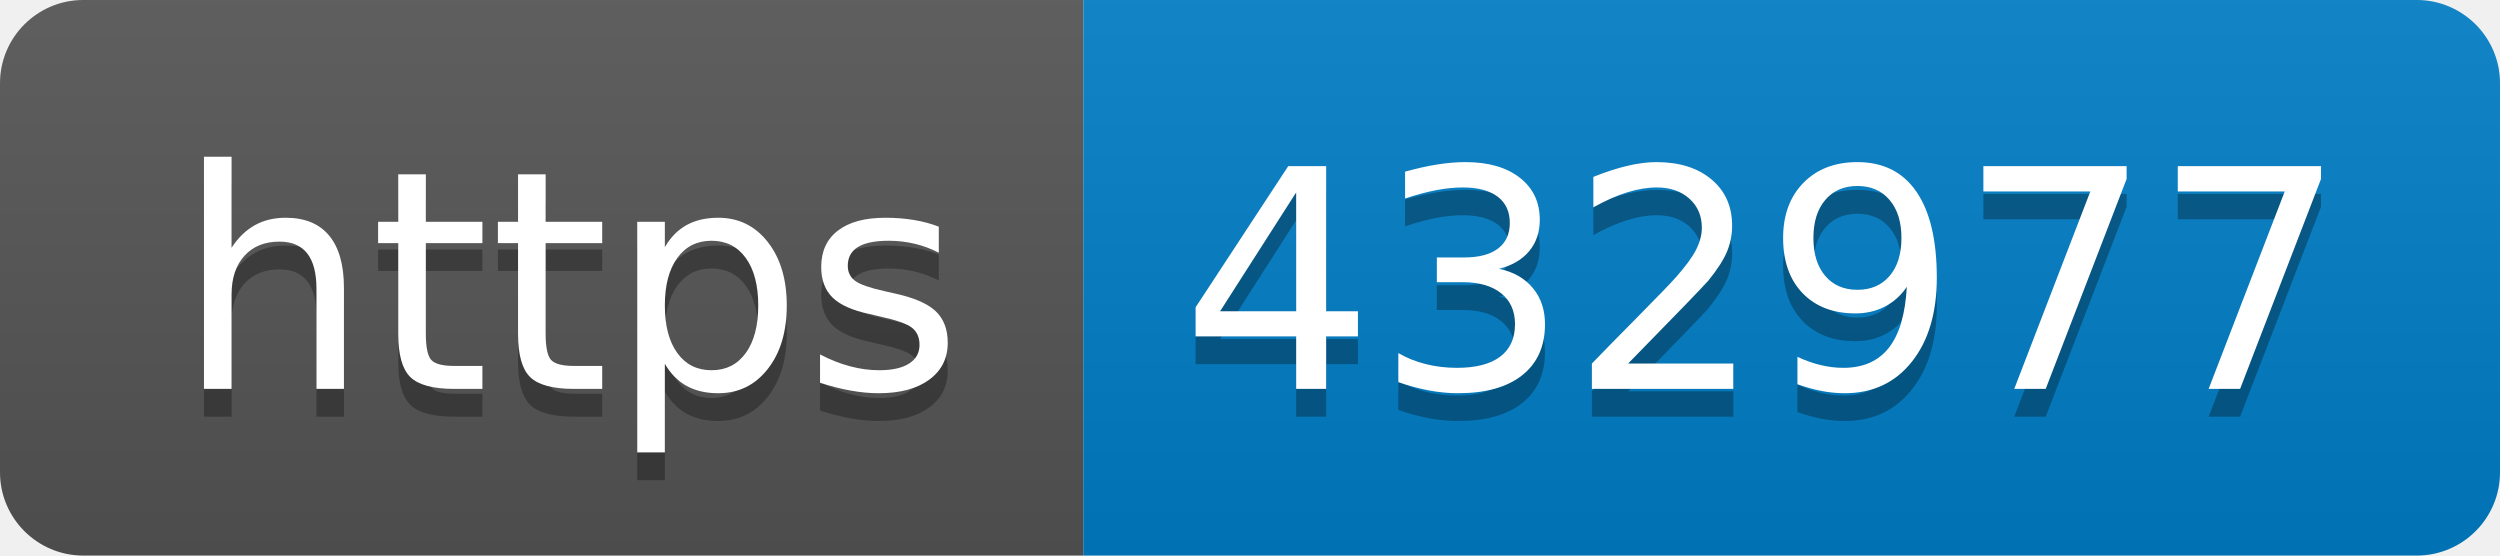
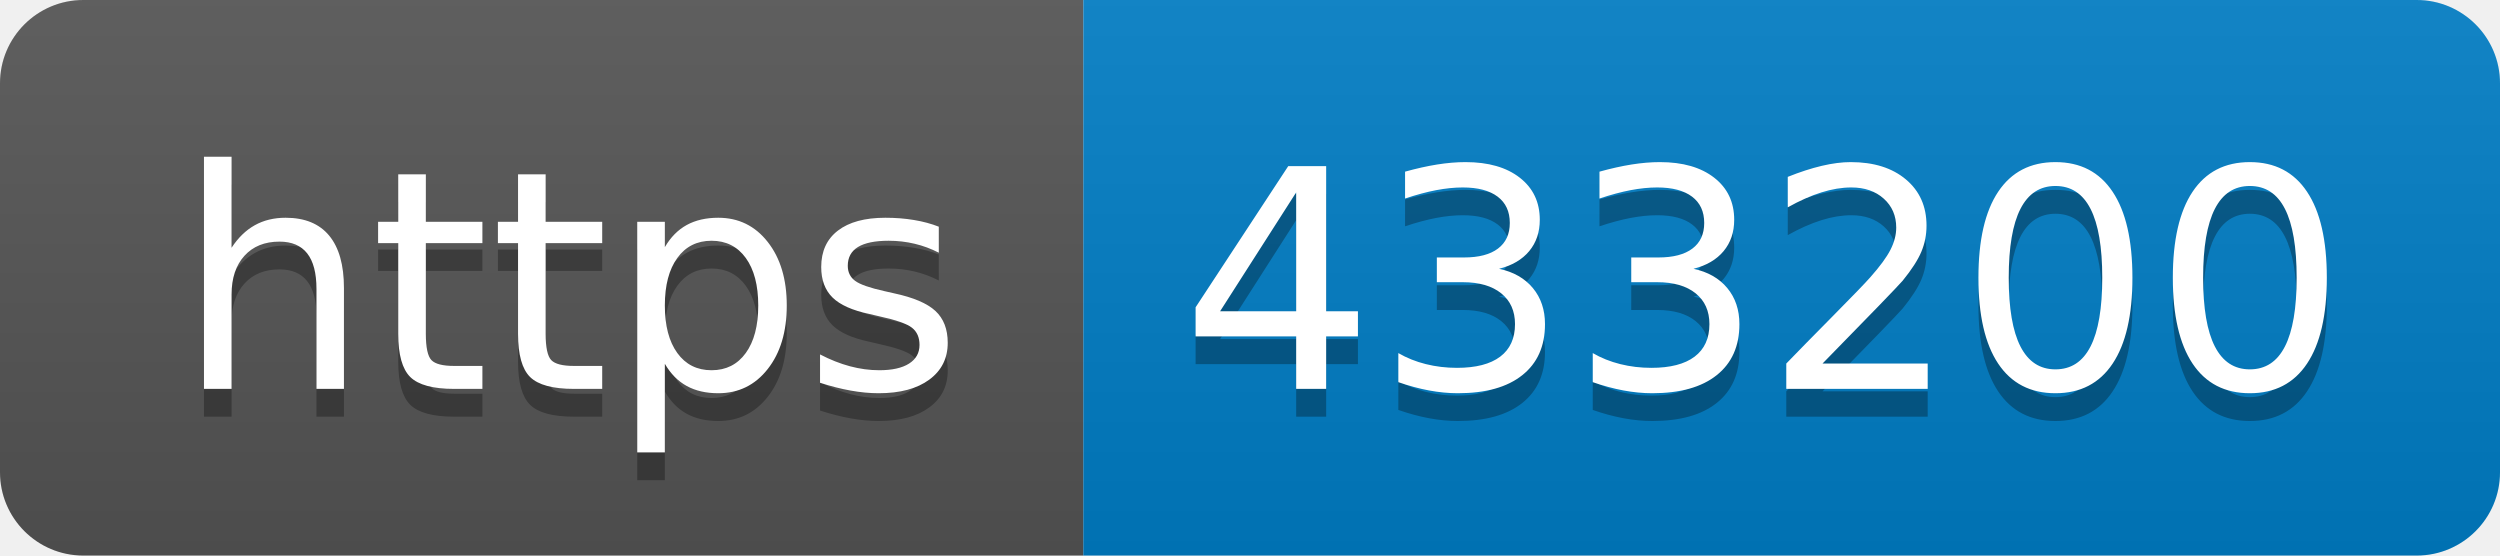
- <svg xmlns="http://www.w3.org/2000/svg" width="90" height="20" role="img" aria-label="https: 432977">
+ <svg xmlns="http://www.w3.org/2000/svg" width="90" height="20" role="img" aria-label="https: 433200">
  <linearGradient id="s" x2="0" y2="100%">
    <stop offset="0" stop-color="#bbb" stop-opacity=".1" />
    <stop offset="1" stop-opacity=".1" />
  </linearGradient>
  <clipPath id="r">
    <rect width="90" height="20" rx="3" fill="#fff" />
  </clipPath>
  <g clip-path="url(#r)">
    <rect width="39" height="20" fill="#555" />
    <rect x="39" width="51" height="20" fill="#007ec6" />
    <rect width="90" height="20" fill="url(#s)" />
  </g>
  <g fill="#fff" text-anchor="middle" font-family="Verdana,Geneva,DejaVu Sans,sans-serif" text-rendering="geometricPrecision" font-size="110">
    <text aria-hidden="true" x="205" y="150" fill="#010101" fill-opacity=".3" transform="scale(.1)" textLength="290">https</text>
    <text x="205" y="140" transform="scale(.1)" fill="#fff" textLength="290">https</text>
-     <text aria-hidden="true" x="635" y="150" fill="#010101" fill-opacity=".3" transform="scale(.1)" textLength="410">432977</text>
-     <text x="635" y="140" transform="scale(.1)" fill="#fff" textLength="410">432977</text>
+     <text aria-hidden="true" x="635" y="150" fill="#010101" fill-opacity=".3" transform="scale(.1)" textLength="410">433200</text>
+     <text x="635" y="140" transform="scale(.1)" fill="#fff" textLength="410">433200</text>
  </g>
</svg>
